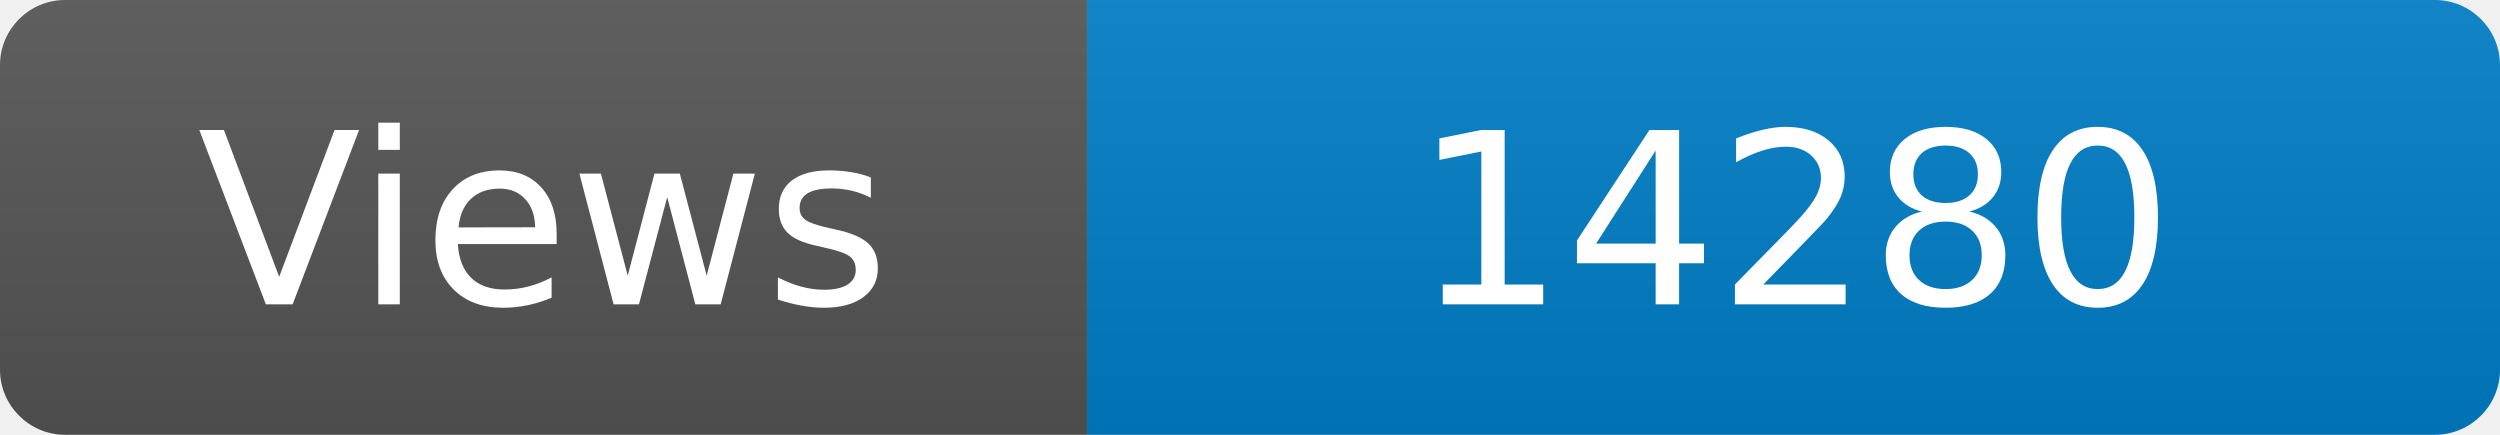
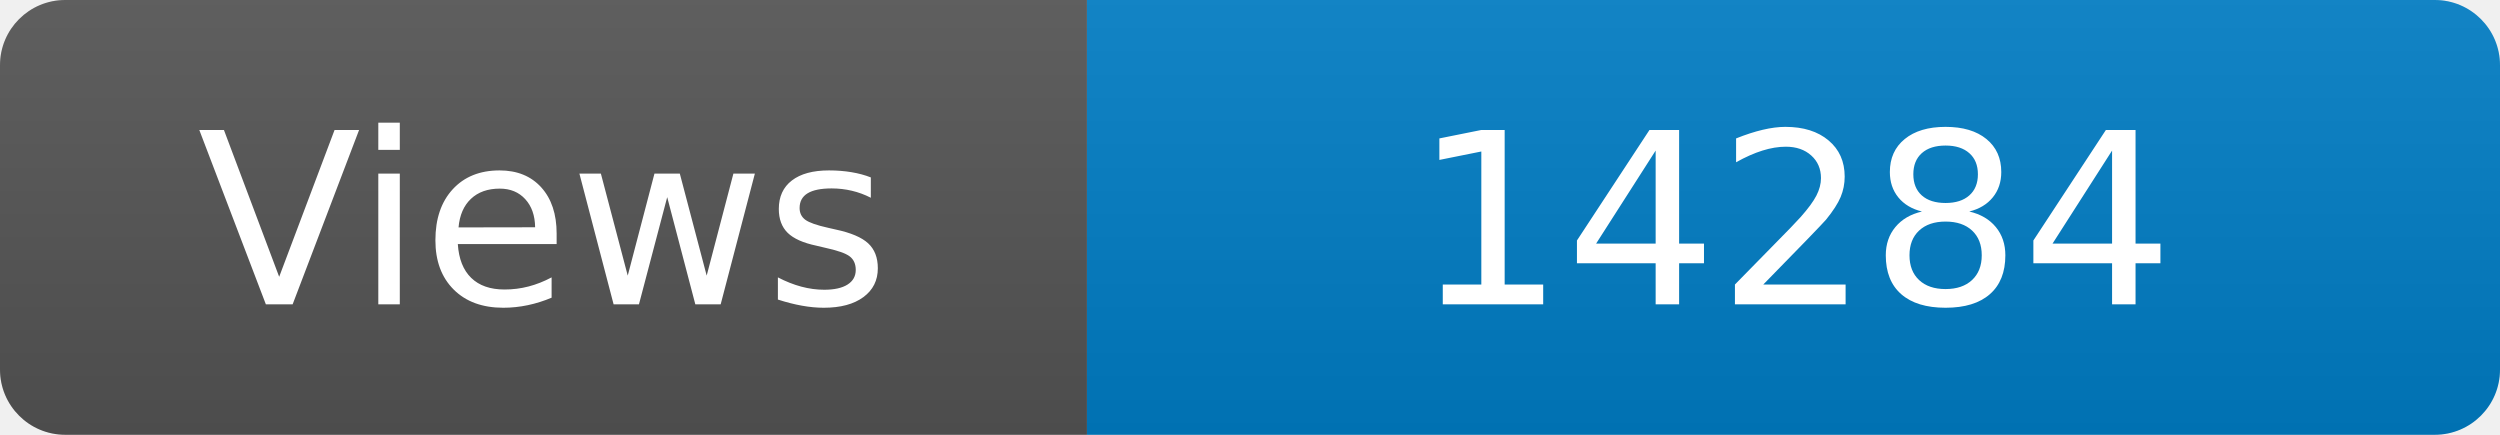
<svg xmlns="http://www.w3.org/2000/svg" width="115" height="20" role="img" aria-label="Maintained?: yes">
  <linearGradient id="s" x2="0" y2="100%">
    <stop offset="0" stop-color="#bbb" stop-opacity=".1" />
    <stop offset="1" stop-opacity=".1" />
  </linearGradient>
  <clipPath id="r">
    <rect width="115" height="20" rx="3" fill="#fff" />
  </clipPath>
  <g clip-path="url(#r)">
    <rect width="50" height="20" fill="#555" />
    <rect x="50" width="160" height="20" fill="#007ec6" />
    <rect width="115" height="20" fill="url(#s)" />
  </g>
  <g fill="#fff" text-anchor="middle" font-family="Verdana,Geneva,DejaVu Sans,sans-serif" font-size="110">
    <text x="250" y="140" transform="scale(.1)" fill="#fff">Views</text>
-     <text x="825" y="140" transform="scale(.1)" fill="#fff">14280</text>
+     <text x="825" y="140" transform="scale(.1)" fill="#fff">14284</text>
  </g>
</svg>
